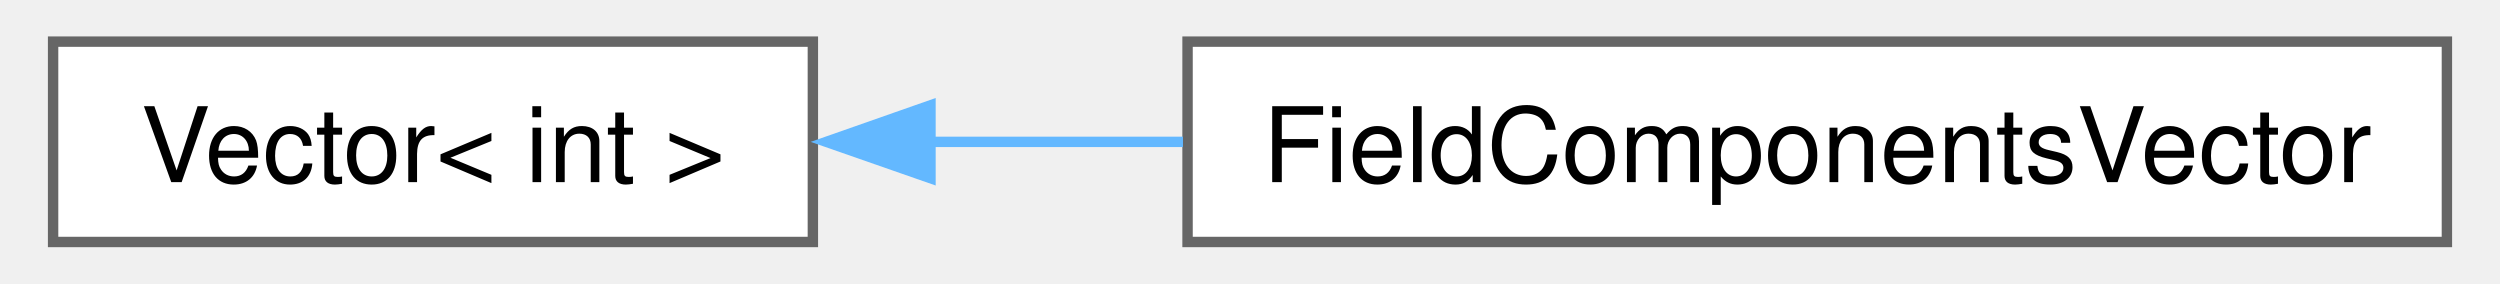
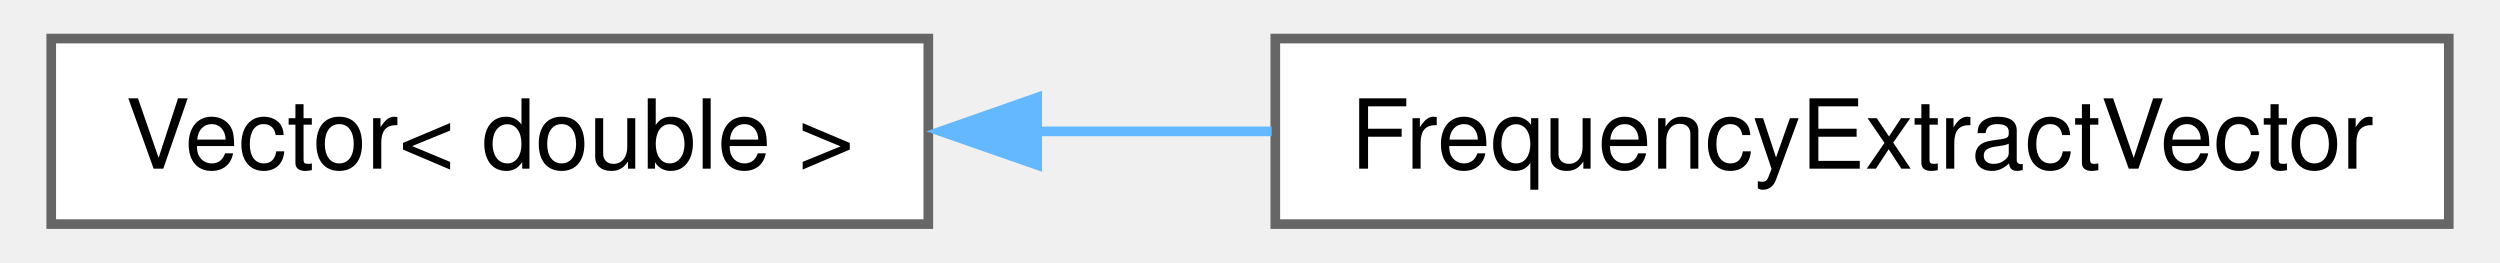
- <svg xmlns="http://www.w3.org/2000/svg" xmlns:xlink="http://www.w3.org/1999/xlink" width="238pt" height="27pt" viewBox="0.00 0.00 238.00 27.25">
+ <svg xmlns="http://www.w3.org/2000/svg" xmlns:xlink="http://www.w3.org/1999/xlink" width="257pt" height="27pt" viewBox="0.00 0.00 256.75 27.25">
  <g id="graph0" class="graph" transform="scale(1 1) rotate(0) translate(4 23.25)">
    <g id="node1" class="node">
      <g id="a_node1">
        <a xlink:href="class_vector.html" target="_top" xlink:title=" ">
-           <polygon fill="white" stroke="#666666" points="73,-19.25 0,-19.25 0,0 73,0 73,-19.25" />
-           <text text-anchor="middle" x="36.5" y="-5.75" font-family="Helvetica,sans-Serif" font-size="10.00">Vector&lt; int &gt;</text>
+           <polygon fill="white" stroke="#666666" points="91,-19.25 0,-19.25 0,0 91,0 91,-19.25" />
+           <text text-anchor="middle" x="45.5" y="-5.75" font-family="Helvetica,sans-Serif" font-size="10.00">Vector&lt; double &gt;</text>
        </a>
      </g>
    </g>
    <g id="node2" class="node">
      <g id="a_node2">
-         <a xlink:href="class_field_components_vector.html" target="_top" xlink:title=" ">
-           <polygon fill="white" stroke="#666666" points="230,-19.25 109,-19.25 109,0 230,0 230,-19.25" />
-           <text text-anchor="middle" x="169.5" y="-5.75" font-family="Helvetica,sans-Serif" font-size="10.00">FieldComponentsVector</text>
+         <a xlink:href="class_frequency_extract_vector.html" target="_top" xlink:title=" ">
+           <polygon fill="white" stroke="#666666" points="248.75,-19.25 127,-19.25 127,0 248.75,0 248.75,-19.25" />
+           <text text-anchor="middle" x="187.88" y="-5.75" font-family="Helvetica,sans-Serif" font-size="10.00">FrequencyExtractVector</text>
        </a>
      </g>
    </g>
    <g id="edge1" class="edge">
-       <path fill="none" stroke="#63b8ff" d="M84.15,-9.62C92.06,-9.62 100.37,-9.62 108.56,-9.62" />
-       <polygon fill="#63b8ff" stroke="#63b8ff" points="84.3,-6.13 74.3,-9.62 84.3,-13.13 84.3,-6.13" />
+       <path fill="none" stroke="#63b8ff" d="M102.08,-9.62C110.14,-9.62 118.47,-9.62 126.62,-9.62" />
+       <polygon fill="#63b8ff" stroke="#63b8ff" points="102.3,-6.13 92.3,-9.62 102.3,-13.13 102.3,-6.13" />
    </g>
  </g>
</svg>
